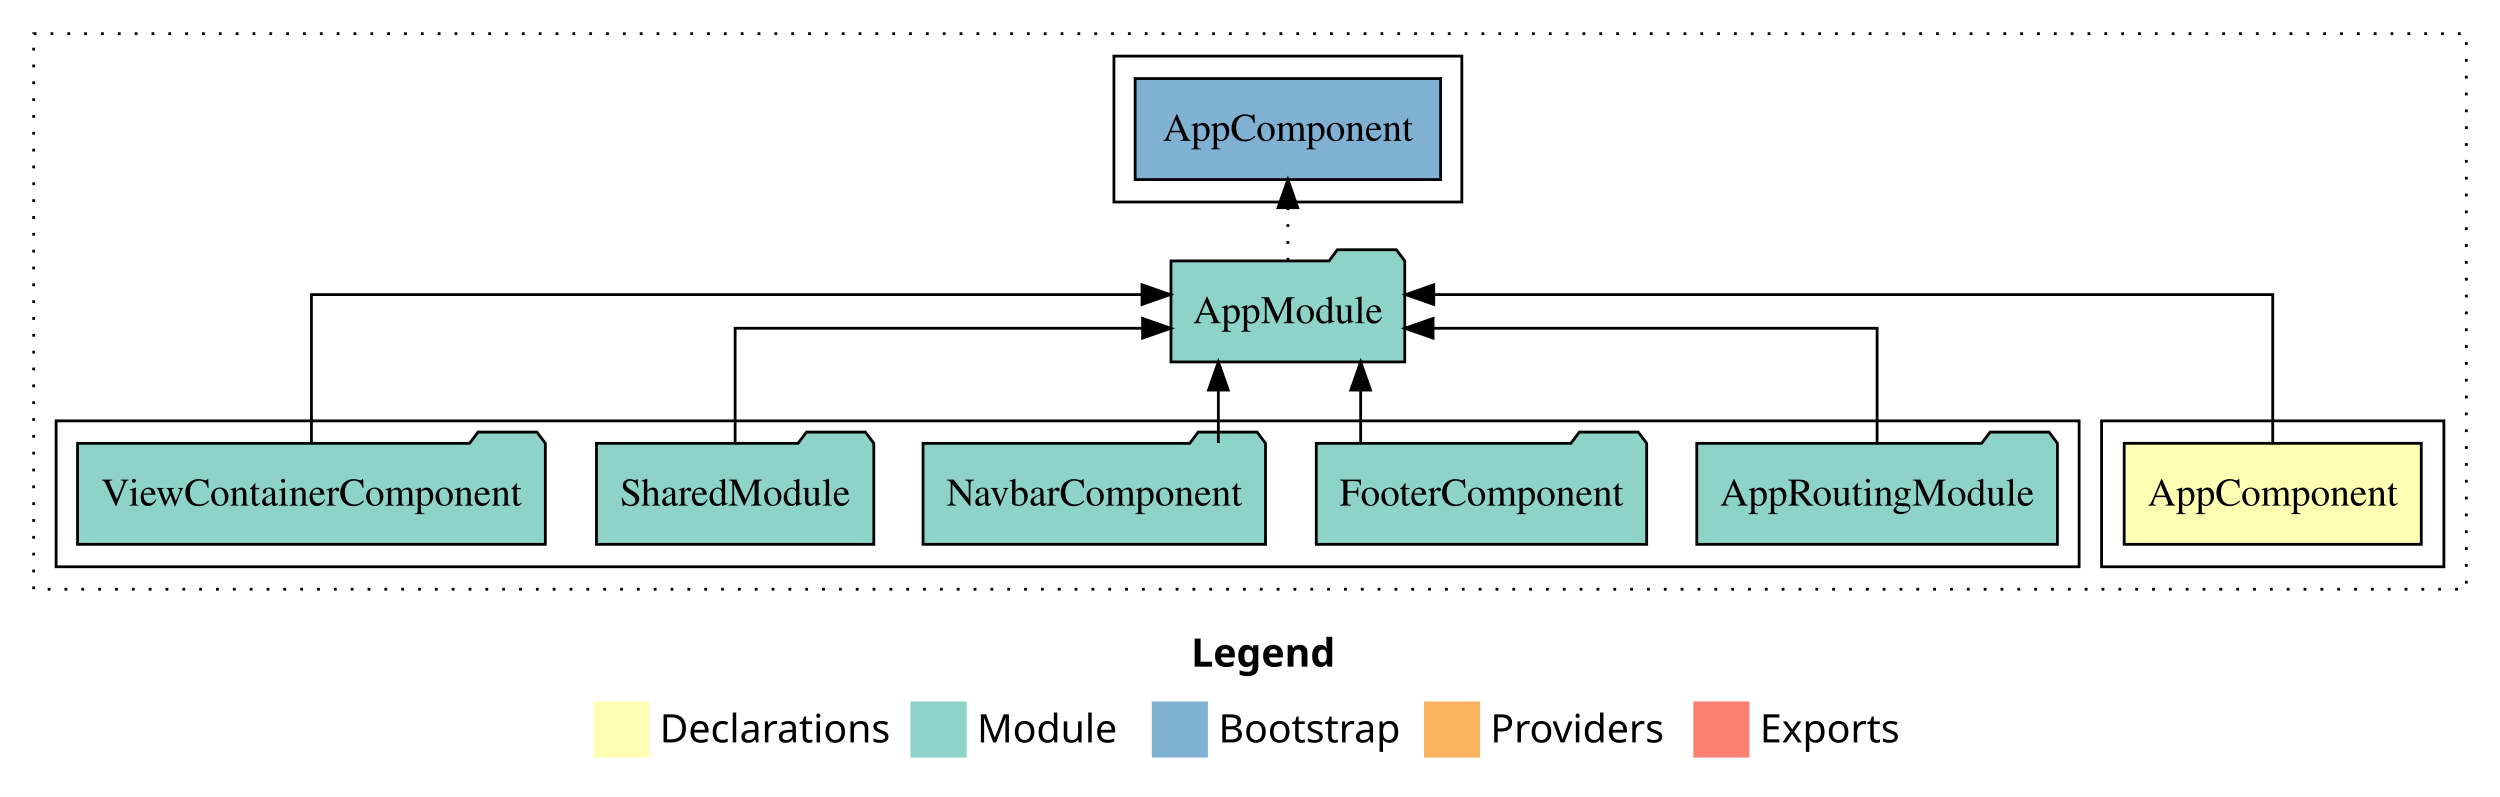
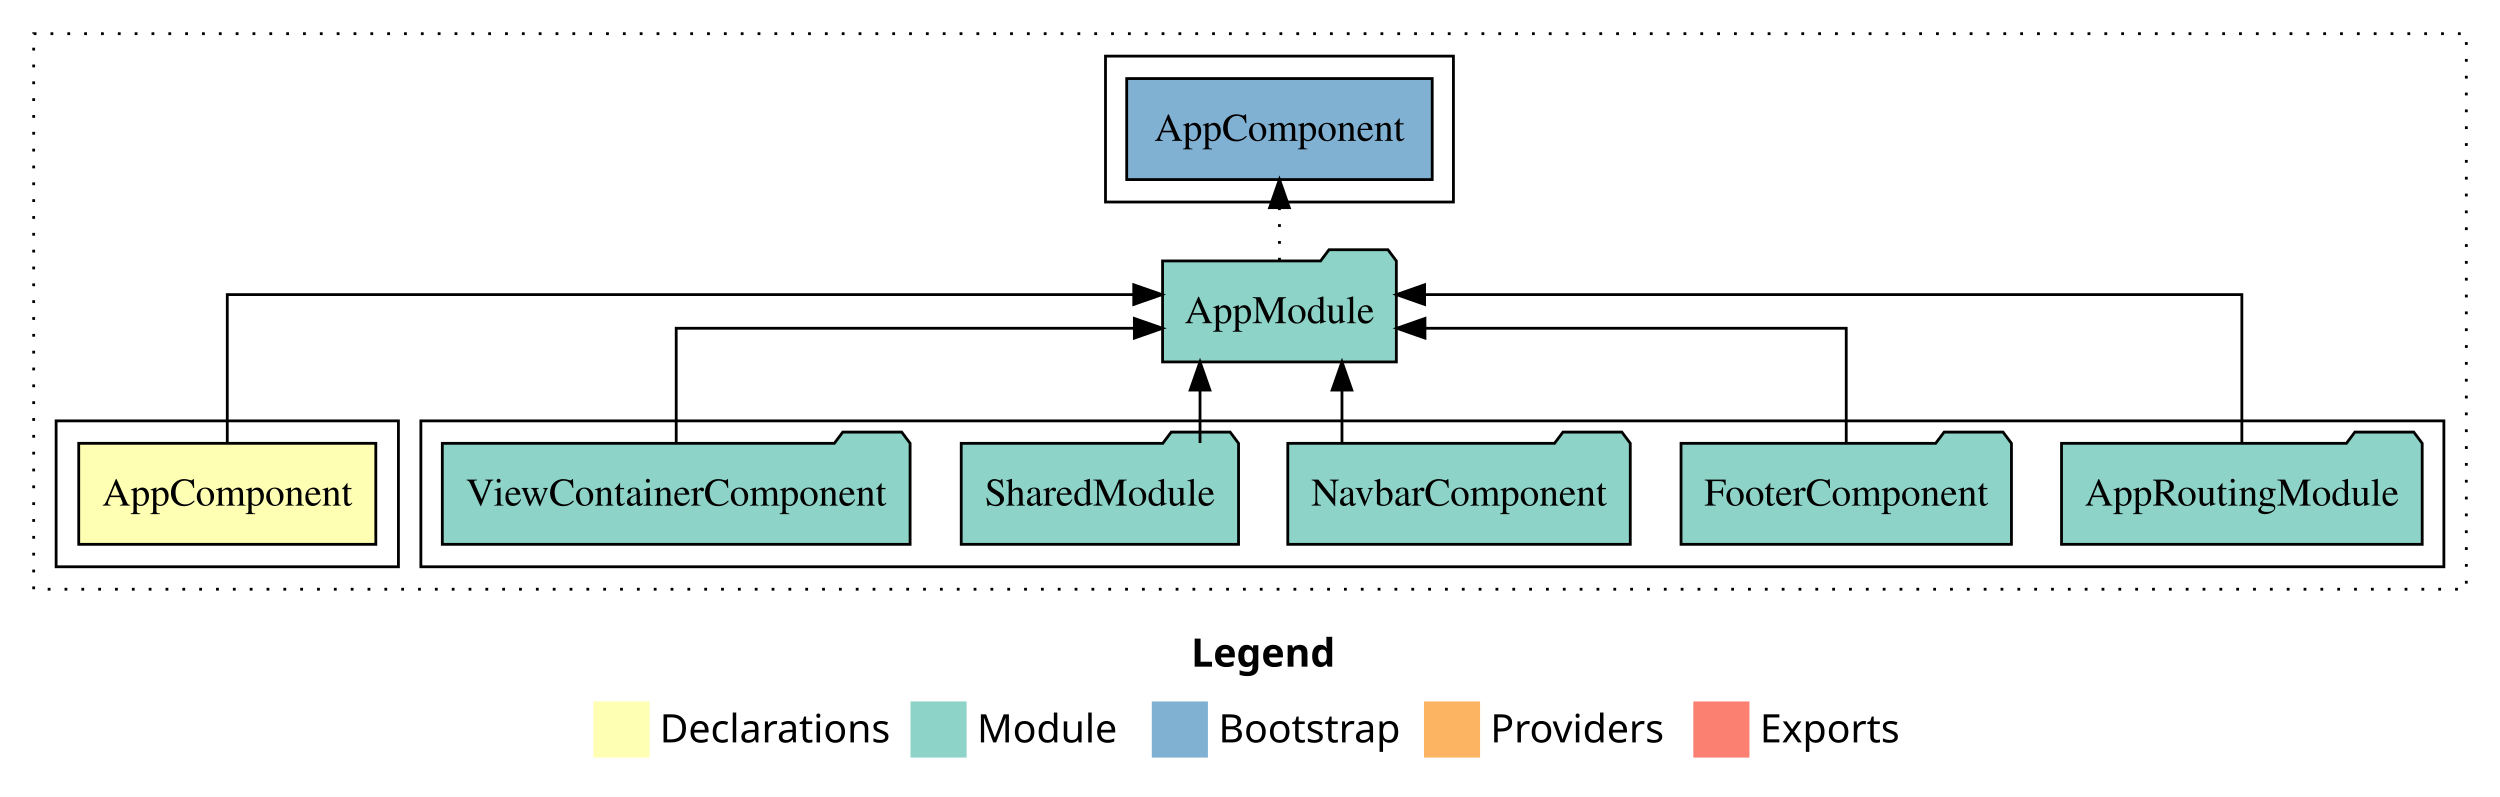
<svg xmlns="http://www.w3.org/2000/svg" width="891pt" height="284pt" viewBox="0.00 0.00 891.00 284.00">
  <g id="graph0" class="graph" transform="scale(1 1) rotate(0) translate(4 280)">
    <polygon fill="white" stroke="transparent" points="-4,4 -4,-280 887,-280 887,4 -4,4" />
    <text text-anchor="start" x="420.51" y="-42.4" font-family="Times-12" font-weight="bold" font-size="14.00">Legend</text>
    <polygon fill="#ffffb3" stroke="transparent" points="207.5,-10 207.5,-30 227.5,-30 227.5,-10 207.5,-10" />
    <text text-anchor="start" x="231.13" y="-15.4" font-family="Times-12" font-size="14.00">  Declarations</text>
    <polygon fill="#8dd3c7" stroke="transparent" points="320.5,-10 320.5,-30 340.5,-30 340.5,-10 320.5,-10" />
    <text text-anchor="start" x="344.23" y="-15.4" font-family="Times-12" font-size="14.00">  Module</text>
    <polygon fill="#80b1d3" stroke="transparent" points="406.5,-10 406.5,-30 426.5,-30 426.5,-10 406.5,-10" />
    <text text-anchor="start" x="430.28" y="-15.4" font-family="Times-12" font-size="14.00">  Bootstrap</text>
    <polygon fill="#fdb462" stroke="transparent" points="503.5,-10 503.5,-30 523.5,-30 523.5,-10 503.5,-10" />
    <text text-anchor="start" x="527.17" y="-15.4" font-family="Times-12" font-size="14.00">  Providers</text>
    <polygon fill="#fb8072" stroke="transparent" points="599.5,-10 599.5,-30 619.5,-30 619.5,-10 599.5,-10" />
    <text text-anchor="start" x="623.23" y="-15.4" font-family="Times-12" font-size="14.00">  Exports</text>
    <g id="clust1" class="cluster">
      <polygon fill="none" stroke="black" stroke-dasharray="1,5" points="8,-70 8,-268 875,-268 875,-70 8,-70" />
    </g>
-     <g id="clust2" class="cluster">
-       <polygon fill="none" stroke="black" points="745,-78 745,-130 867,-130 867,-78 745,-78" />
-     </g>
    <g id="clust4" class="cluster">
-       <polygon fill="none" stroke="black" points="16,-78 16,-130 737,-130 737,-78 16,-78" />
+       <polygon fill="none" stroke="black" points="146,-78 146,-130 867,-130 867,-78 146,-78" />
    </g>
    <g id="clust6" class="cluster">
-       <polygon fill="none" stroke="black" points="393,-208 393,-260 517,-260 517,-208 393,-208" />
+       <polygon fill="none" stroke="black" points="390,-208 390,-260 514,-260 514,-208 390,-208" />
+     </g>
+     <g id="clust2" class="cluster">
+       <polygon fill="none" stroke="black" points="16,-78 16,-130 138,-130 138,-78 16,-78" />
    </g>
    <g id="node1" class="node">
-       <polygon fill="#ffffb3" stroke="black" points="858.94,-122 753.06,-122 753.06,-86 858.94,-86 858.94,-122" />
-       <text text-anchor="middle" x="806" y="-99.8" font-family="Times,serif" font-size="14.00">AppComponent</text>
+       <polygon fill="#ffffb3" stroke="black" points="129.94,-122 24.06,-122 24.06,-86 129.94,-86 129.94,-122" />
+       <text text-anchor="middle" x="77" y="-99.8" font-family="Times,serif" font-size="14.00">AppComponent</text>
    </g>
    <g id="node2" class="node">
-       <polygon fill="#8dd3c7" stroke="black" points="496.66,-187 493.66,-191 472.66,-191 469.66,-187 413.34,-187 413.34,-151 496.66,-151 496.66,-187" />
-       <text text-anchor="middle" x="455" y="-164.8" font-family="Times,serif" font-size="14.00">AppModule</text>
+       <polygon fill="#8dd3c7" stroke="black" points="493.66,-187 490.66,-191 469.66,-191 466.66,-187 410.34,-187 410.34,-151 493.66,-151 493.66,-187" />
+       <text text-anchor="middle" x="452" y="-164.8" font-family="Times,serif" font-size="14.00">AppModule</text>
    </g>
    <g id="edge1" class="edge">
-       <path fill="none" stroke="black" d="M806,-122.28C806,-143.32 806,-175 806,-175 806,-175 506.99,-175 506.99,-175" />
-       <polygon fill="black" stroke="black" points="506.99,-171.5 496.99,-175 506.99,-178.5 506.99,-171.5" />
+       <path fill="none" stroke="black" d="M77,-122.28C77,-143.32 77,-175 77,-175 77,-175 400.07,-175 400.07,-175" />
+       <polygon fill="black" stroke="black" points="400.07,-178.5 410.07,-175 400.07,-171.5 400.07,-178.5" />
    </g>
    <g id="node8" class="node">
-       <polygon fill="#80b1d3" stroke="black" points="509.44,-252 400.56,-252 400.56,-216 509.44,-216 509.44,-252" />
-       <text text-anchor="middle" x="455" y="-229.8" font-family="Times,serif" font-size="14.00">AppComponent </text>
+       <polygon fill="#80b1d3" stroke="black" points="506.44,-252 397.56,-252 397.56,-216 506.44,-216 506.44,-252" />
+       <text text-anchor="middle" x="452" y="-229.8" font-family="Times,serif" font-size="14.00">AppComponent </text>
    </g>
    <g id="edge7" class="edge">
-       <path fill="none" stroke="black" stroke-dasharray="1,5" d="M455,-187.11C455,-187.11 455,-205.99 455,-205.99" />
-       <polygon fill="black" stroke="black" points="451.5,-205.99 455,-215.99 458.5,-205.99 451.5,-205.99" />
+       <path fill="none" stroke="black" stroke-dasharray="1,5" d="M452,-187.11C452,-187.11 452,-205.99 452,-205.99" />
+       <polygon fill="black" stroke="black" points="448.5,-205.99 452,-215.99 455.5,-205.99 448.5,-205.99" />
    </g>
    <g id="node3" class="node">
-       <polygon fill="#8dd3c7" stroke="black" points="729.27,-122 726.27,-126 705.27,-126 702.27,-122 600.73,-122 600.73,-86 729.27,-86 729.27,-122" />
-       <text text-anchor="middle" x="665" y="-99.8" font-family="Times,serif" font-size="14.00">AppRoutingModule</text>
+       <polygon fill="#8dd3c7" stroke="black" points="859.27,-122 856.27,-126 835.27,-126 832.27,-122 730.73,-122 730.73,-86 859.27,-86 859.27,-122" />
+       <text text-anchor="middle" x="795" y="-99.8" font-family="Times,serif" font-size="14.00">AppRoutingModule</text>
    </g>
    <g id="edge2" class="edge">
-       <path fill="none" stroke="black" d="M665,-122.02C665,-139.37 665,-163 665,-163 665,-163 506.74,-163 506.74,-163" />
-       <polygon fill="black" stroke="black" points="506.74,-159.5 496.74,-163 506.74,-166.5 506.74,-159.5" />
+       <path fill="none" stroke="black" d="M795,-122.28C795,-143.32 795,-175 795,-175 795,-175 503.72,-175 503.72,-175" />
+       <polygon fill="black" stroke="black" points="503.72,-171.5 493.72,-175 503.72,-178.5 503.72,-171.5" />
    </g>
    <g id="node4" class="node">
-       <polygon fill="#8dd3c7" stroke="black" points="582.88,-122 579.88,-126 558.88,-126 555.88,-122 465.12,-122 465.12,-86 582.88,-86 582.88,-122" />
-       <text text-anchor="middle" x="524" y="-99.8" font-family="Times,serif" font-size="14.00">FooterComponent</text>
+       <polygon fill="#8dd3c7" stroke="black" points="712.88,-122 709.88,-126 688.88,-126 685.88,-122 595.12,-122 595.12,-86 712.88,-86 712.88,-122" />
+       <text text-anchor="middle" x="654" y="-99.8" font-family="Times,serif" font-size="14.00">FooterComponent</text>
    </g>
    <g id="edge3" class="edge">
-       <path fill="none" stroke="black" d="M480.94,-122.11C480.94,-122.11 480.94,-140.99 480.94,-140.99" />
-       <polygon fill="black" stroke="black" points="477.44,-140.99 480.94,-150.99 484.44,-140.99 477.44,-140.99" />
+       <path fill="none" stroke="black" d="M654,-122.02C654,-139.37 654,-163 654,-163 654,-163 503.85,-163 503.85,-163" />
+       <polygon fill="black" stroke="black" points="503.85,-159.5 493.85,-163 503.85,-166.5 503.85,-159.5" />
    </g>
    <g id="node5" class="node">
-       <polygon fill="#8dd3c7" stroke="black" points="447.03,-122 444.03,-126 423.03,-126 420.03,-122 324.97,-122 324.97,-86 447.03,-86 447.03,-122" />
-       <text text-anchor="middle" x="386" y="-99.8" font-family="Times,serif" font-size="14.00">NavbarComponent</text>
+       <polygon fill="#8dd3c7" stroke="black" points="577.03,-122 574.03,-126 553.03,-126 550.03,-122 454.97,-122 454.97,-86 577.03,-86 577.03,-122" />
+       <text text-anchor="middle" x="516" y="-99.8" font-family="Times,serif" font-size="14.00">NavbarComponent</text>
    </g>
    <g id="edge4" class="edge">
-       <path fill="none" stroke="black" d="M430.22,-122.11C430.22,-122.11 430.22,-140.99 430.22,-140.99" />
-       <polygon fill="black" stroke="black" points="426.72,-140.99 430.22,-150.99 433.72,-140.99 426.72,-140.99" />
+       <path fill="none" stroke="black" d="M474.28,-122.11C474.28,-122.11 474.28,-140.99 474.28,-140.99" />
+       <polygon fill="black" stroke="black" points="470.78,-140.99 474.28,-150.99 477.78,-140.99 470.78,-140.99" />
    </g>
    <g id="node6" class="node">
-       <polygon fill="#8dd3c7" stroke="black" points="307.42,-122 304.42,-126 283.42,-126 280.42,-122 208.58,-122 208.58,-86 307.42,-86 307.42,-122" />
-       <text text-anchor="middle" x="258" y="-99.8" font-family="Times,serif" font-size="14.00">SharedModule</text>
+       <polygon fill="#8dd3c7" stroke="black" points="437.42,-122 434.42,-126 413.42,-126 410.42,-122 338.58,-122 338.58,-86 437.42,-86 437.42,-122" />
+       <text text-anchor="middle" x="388" y="-99.8" font-family="Times,serif" font-size="14.00">SharedModule</text>
    </g>
    <g id="edge5" class="edge">
-       <path fill="none" stroke="black" d="M258,-122.02C258,-139.37 258,-163 258,-163 258,-163 403.22,-163 403.22,-163" />
-       <polygon fill="black" stroke="black" points="403.22,-166.5 413.22,-163 403.22,-159.5 403.22,-166.5" />
+       <path fill="none" stroke="black" d="M423.69,-122.11C423.69,-122.11 423.69,-140.99 423.69,-140.99" />
+       <polygon fill="black" stroke="black" points="420.19,-140.99 423.69,-150.99 427.19,-140.99 420.19,-140.99" />
    </g>
    <g id="node7" class="node">
-       <polygon fill="#8dd3c7" stroke="black" points="190.36,-122 187.36,-126 166.36,-126 163.36,-122 23.64,-122 23.64,-86 190.36,-86 190.36,-122" />
-       <text text-anchor="middle" x="107" y="-99.8" font-family="Times,serif" font-size="14.00">ViewContainerComponent</text>
+       <polygon fill="#8dd3c7" stroke="black" points="320.36,-122 317.36,-126 296.36,-126 293.36,-122 153.64,-122 153.64,-86 320.36,-86 320.36,-122" />
+       <text text-anchor="middle" x="237" y="-99.8" font-family="Times,serif" font-size="14.00">ViewContainerComponent</text>
    </g>
    <g id="edge6" class="edge">
-       <path fill="none" stroke="black" d="M107,-122.28C107,-143.32 107,-175 107,-175 107,-175 403.02,-175 403.02,-175" />
-       <polygon fill="black" stroke="black" points="403.02,-178.5 413.02,-175 403.02,-171.5 403.02,-178.5" />
+       <path fill="none" stroke="black" d="M237,-122.02C237,-139.37 237,-163 237,-163 237,-163 400.29,-163 400.29,-163" />
+       <polygon fill="black" stroke="black" points="400.29,-166.5 410.29,-163 400.29,-159.5 400.29,-166.5" />
    </g>
  </g>
</svg>
